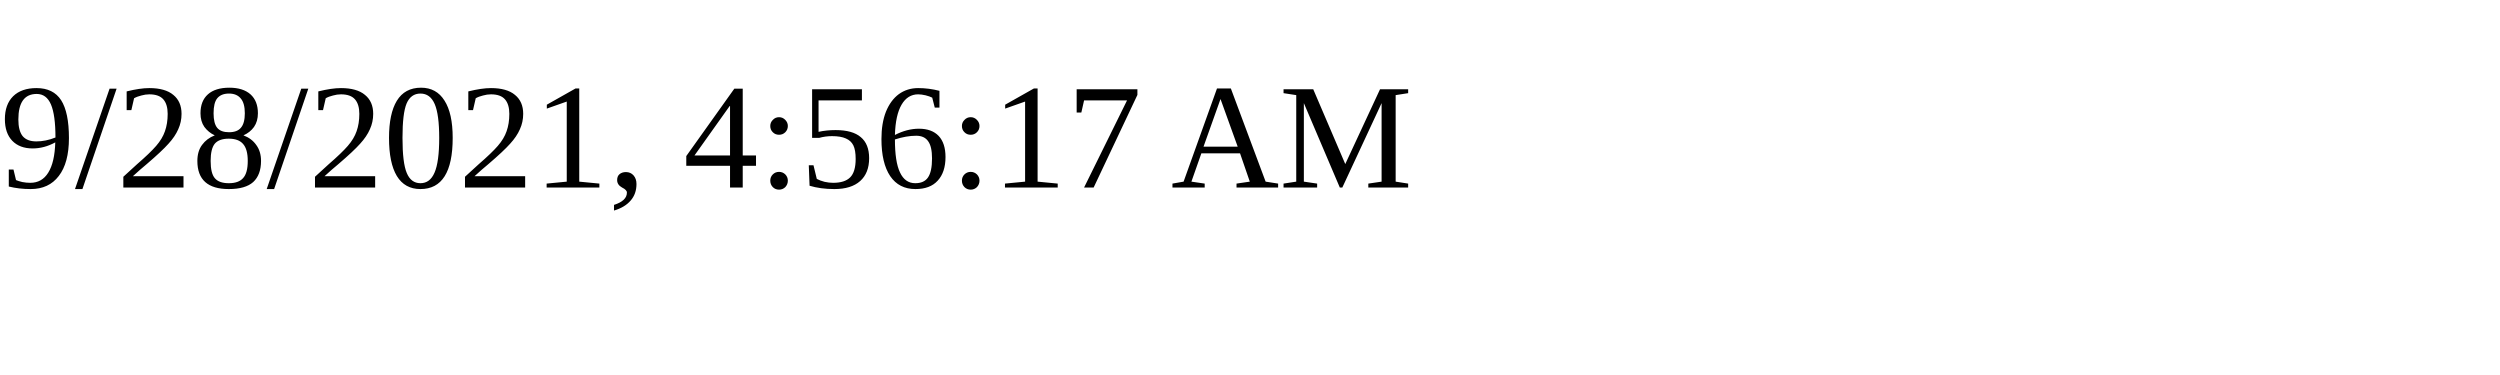
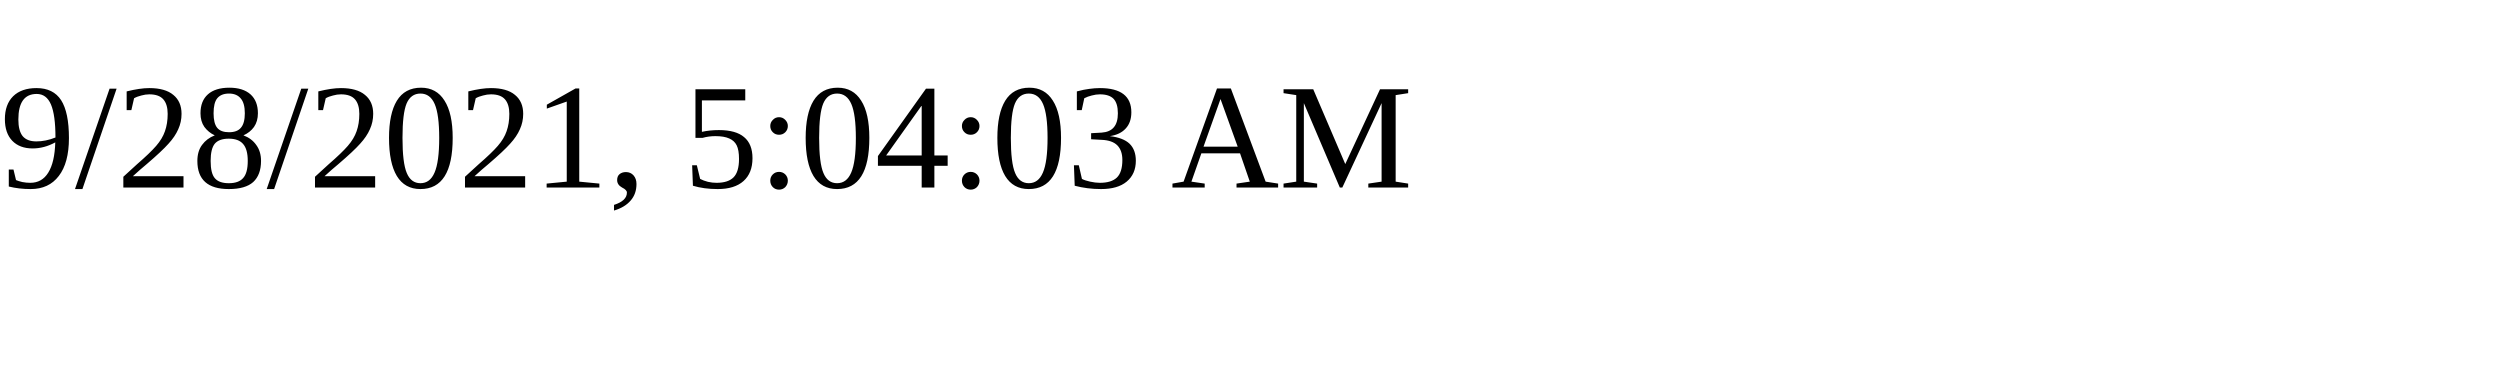
<svg xmlns="http://www.w3.org/2000/svg" height="30" width="200">
-   <text x="0" y="15">9/28/2021, 4:56:17 AM</text>
+   <text x="0" y="15">9/28/2021, 5:04:03 AM</text>
</svg>
